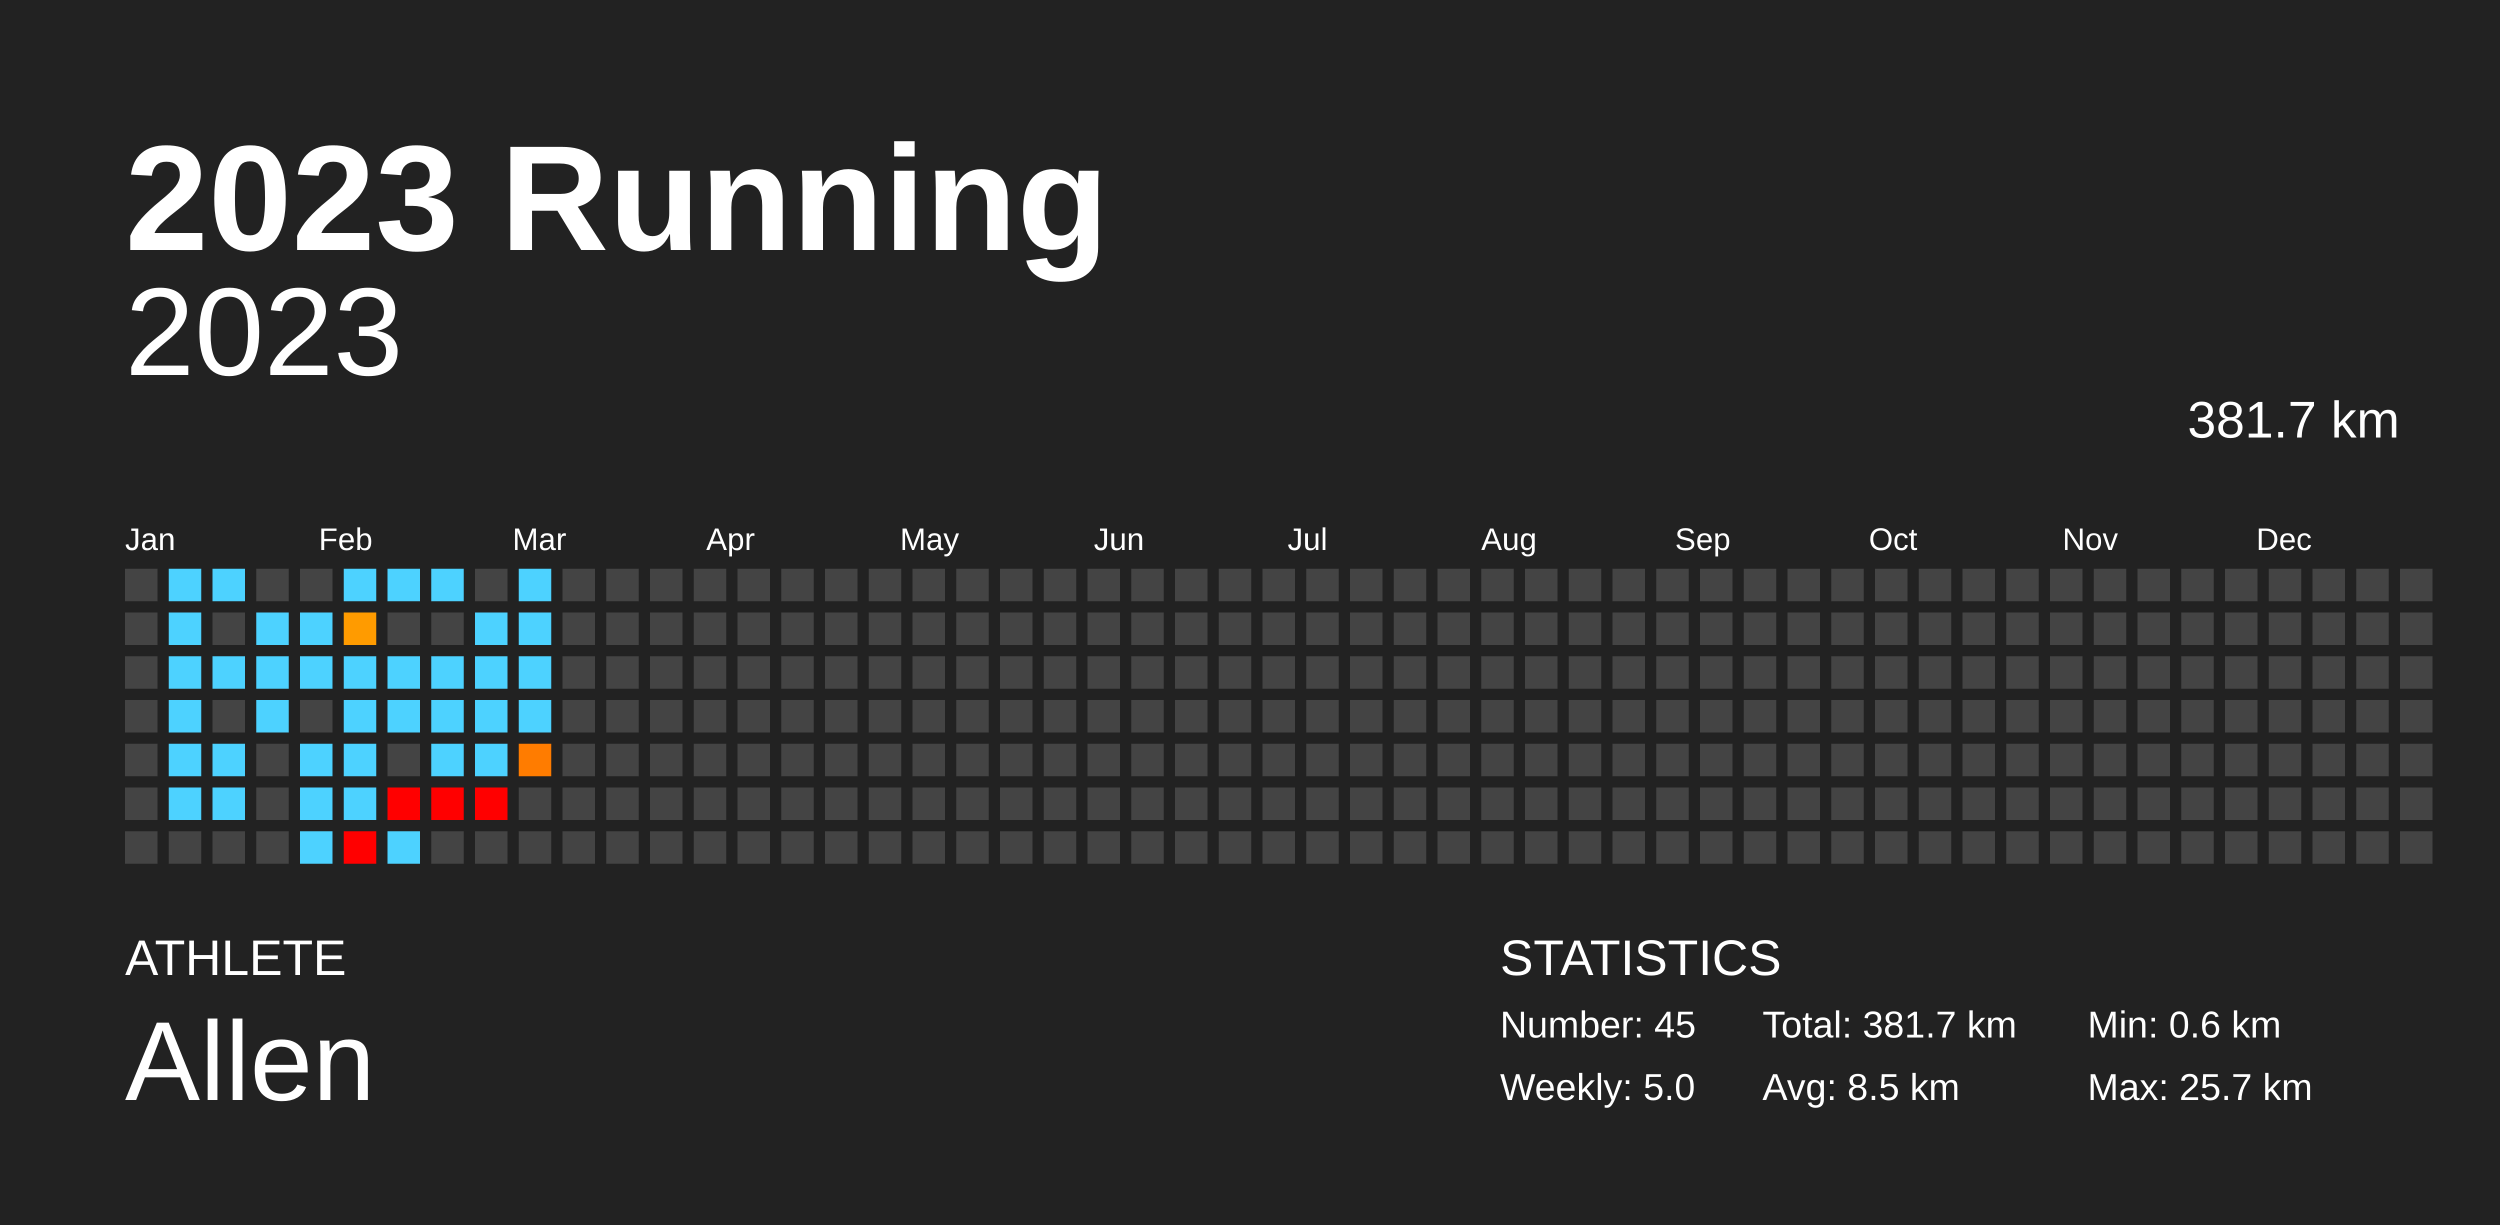
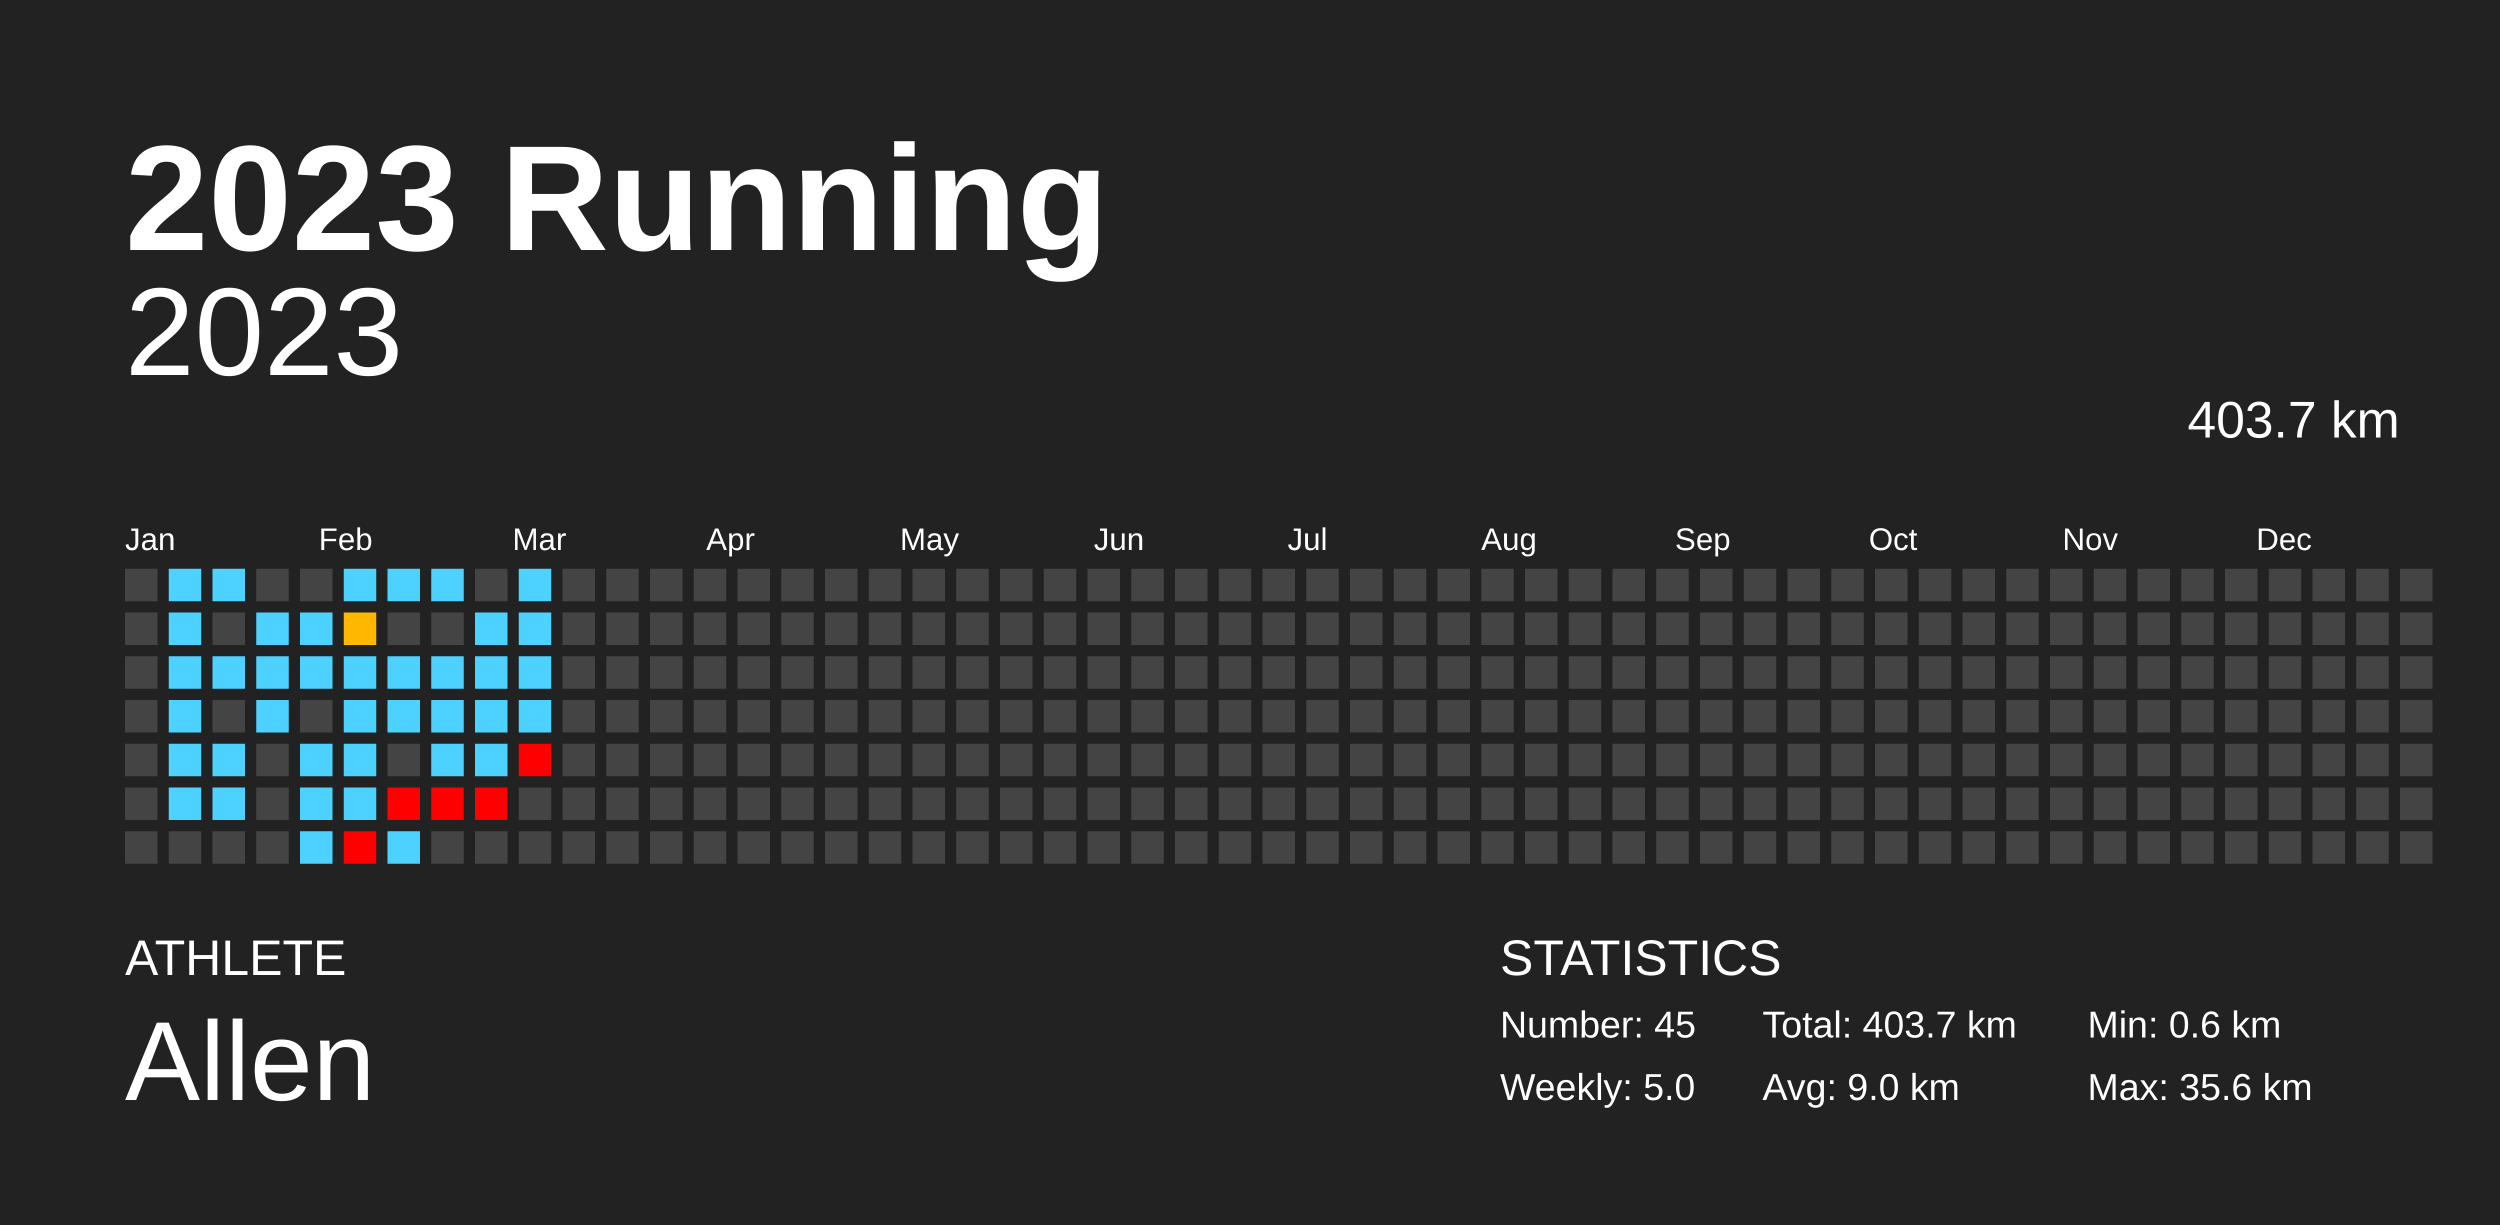
<svg xmlns="http://www.w3.org/2000/svg" baseProfile="full" height="98mm" version="1.1" viewBox="0,0,200,98" width="200mm">
  <defs />
  <rect fill="#222222" height="98" width="200" x="0" y="0" />
  <text fill="#FFFFFF" style="font-size:12px; font-family:Arial; font-weight:bold;" x="10" y="20">2023 Running</text>
  <text fill="#FFFFFF" style="font-size:4px; font-family:Arial" x="10" y="78">ATHLETE</text>
  <text fill="#FFFFFF" style="font-size:9px; font-family:Arial" x="10" y="88">Allen</text>
  <text fill="#FFFFFF" style="font-size:4px; font-family:Arial" x="120" y="78">STATISTICS</text>
  <text fill="#FFFFFF" style="font-size:3px; font-family:Arial" x="120" y="83">Number: 45</text>
  <text fill="#FFFFFF" style="font-size:3px; font-family:Arial" x="120" y="88">Weekly: 5.0</text>
-   <text fill="#FFFFFF" style="font-size:3px; font-family:Arial" x="141" y="83">Total: 381.7 km</text>
-   <text fill="#FFFFFF" style="font-size:3px; font-family:Arial" x="141" y="88">Avg: 8.5 km</text>
+   <text fill="#FFFFFF" style="font-size:3px; font-family:Arial" x="141" y="83">Total: 403.7 km</text>
+   <text fill="#FFFFFF" style="font-size:3px; font-family:Arial" x="141" y="88">Avg: 9.0 km</text>
  <text fill="#FFFFFF" style="font-size:3px; font-family:Arial" x="167" y="83">Min: 0.6 km</text>
-   <text fill="#FFFFFF" style="font-size:3px; font-family:Arial" x="167" y="88">Max: 25.7 km</text>
+   <text fill="#FFFFFF" style="font-size:3px; font-family:Arial" x="167" y="88">Max: 35.6 km</text>
  <text alignment-baseline="hanging" fill="#FFFFFF" style="font-size:10.0px; font-family:Arial;" x="10" y="30">2023</text>
-   <text alignment-baseline="hanging" fill="#FFFFFF" style="font-size:4.125px; font-family:Arial;" x="175" y="35">381.7 km</text>
+   <text alignment-baseline="hanging" fill="#FFFFFF" style="font-size:4.125px; font-family:Arial;" x="175" y="35">403.7 km</text>
  <text fill="#FFFFFF" style="font-size:2.5px; font-family:Arial" x="10.0" y="44">Jan</text>
  <text fill="#FFFFFF" style="font-size:2.5px; font-family:Arial" x="25.5" y="44">Feb</text>
  <text fill="#FFFFFF" style="font-size:2.5px; font-family:Arial" x="41.0" y="44">Mar</text>
  <text fill="#FFFFFF" style="font-size:2.5px; font-family:Arial" x="56.5" y="44">Apr</text>
  <text fill="#FFFFFF" style="font-size:2.5px; font-family:Arial" x="72.0" y="44">May</text>
  <text fill="#FFFFFF" style="font-size:2.5px; font-family:Arial" x="87.5" y="44">Jun</text>
  <text fill="#FFFFFF" style="font-size:2.5px; font-family:Arial" x="103.0" y="44">Jul</text>
  <text fill="#FFFFFF" style="font-size:2.5px; font-family:Arial" x="118.5" y="44">Aug</text>
  <text fill="#FFFFFF" style="font-size:2.5px; font-family:Arial" x="134.0" y="44">Sep</text>
  <text fill="#FFFFFF" style="font-size:2.5px; font-family:Arial" x="149.5" y="44">Oct</text>
  <text fill="#FFFFFF" style="font-size:2.5px; font-family:Arial" x="165.0" y="44">Nov</text>
  <text fill="#FFFFFF" style="font-size:2.5px; font-family:Arial" x="180.5" y="44">Dec</text>
  <rect fill="#444444" height="2.6" width="2.6" x="10.0" y="45.5" />
  <rect fill="#444444" height="2.6" width="2.6" x="10.0" y="49.0" />
  <rect fill="#444444" height="2.6" width="2.6" x="10.0" y="52.5" />
  <rect fill="#444444" height="2.6" width="2.6" x="10.0" y="56.0" />
  <rect fill="#444444" height="2.6" width="2.6" x="10.0" y="59.5" />
  <rect fill="#444444" height="2.6" width="2.6" x="10.0" y="63.0" />
  <rect fill="#444444" height="2.6" width="2.6" x="10.0" y="66.5" />
  <rect fill="#4dd2ff" height="2.6" width="2.6" x="13.5" y="45.5" />
  <rect fill="#4dd2ff" height="2.6" width="2.6" x="13.5" y="49.0" />
  <rect fill="#4dd2ff" height="2.6" width="2.6" x="13.5" y="52.5" />
  <rect fill="#4dd2ff" height="2.6" width="2.6" x="13.5" y="56.0" />
  <rect fill="#4dd2ff" height="2.6" width="2.6" x="13.5" y="59.5" />
  <rect fill="#4dd2ff" height="2.6" width="2.6" x="13.5" y="63.0" />
  <rect fill="#444444" height="2.6" width="2.6" x="13.5" y="66.5" />
  <rect fill="#4dd2ff" height="2.6" width="2.6" x="17.0" y="45.5" />
  <rect fill="#444444" height="2.6" width="2.6" x="17.0" y="49.0" />
  <rect fill="#4dd2ff" height="2.6" width="2.6" x="17.0" y="52.5" />
  <rect fill="#444444" height="2.6" width="2.6" x="17.0" y="56.0" />
  <rect fill="#4dd2ff" height="2.6" width="2.6" x="17.0" y="59.5" />
  <rect fill="#4dd2ff" height="2.6" width="2.6" x="17.0" y="63.0" />
  <rect fill="#444444" height="2.6" width="2.6" x="17.0" y="66.5" />
  <rect fill="#444444" height="2.6" width="2.6" x="20.5" y="45.5" />
  <rect fill="#4dd2ff" height="2.6" width="2.6" x="20.5" y="49.0" />
  <rect fill="#4dd2ff" height="2.6" width="2.6" x="20.5" y="52.5" />
  <rect fill="#4dd2ff" height="2.6" width="2.6" x="20.5" y="56.0" />
  <rect fill="#444444" height="2.6" width="2.6" x="20.5" y="59.5" />
  <rect fill="#444444" height="2.6" width="2.6" x="20.5" y="63.0" />
  <rect fill="#444444" height="2.6" width="2.6" x="20.5" y="66.5" />
  <rect fill="#444444" height="2.6" width="2.6" x="24.0" y="45.5" />
  <rect fill="#4dd2ff" height="2.6" width="2.6" x="24.0" y="49.0" />
  <rect fill="#4dd2ff" height="2.6" width="2.6" x="24.0" y="52.5" />
  <rect fill="#444444" height="2.6" width="2.6" x="24.0" y="56.0" />
  <rect fill="#4dd2ff" height="2.6" width="2.6" x="24.0" y="59.5" />
  <rect fill="#4dd2ff" height="2.6" width="2.6" x="24.0" y="63.0" />
  <rect fill="#4dd2ff" height="2.6" width="2.6" x="24.0" y="66.5" />
  <rect fill="#4dd2ff" height="2.6" width="2.6" x="27.5" y="45.5" />
-   <rect fill="#ff9b00" height="2.6" width="2.6" x="27.5" y="49.0" />
+   <rect fill="#ffb700" height="2.6" width="2.6" x="27.5" y="49.0" />
  <rect fill="#4dd2ff" height="2.6" width="2.6" x="27.5" y="52.5" />
  <rect fill="#4dd2ff" height="2.6" width="2.6" x="27.5" y="56.0" />
  <rect fill="#4dd2ff" height="2.6" width="2.6" x="27.5" y="59.5" />
  <rect fill="#4dd2ff" height="2.6" width="2.6" x="27.5" y="63.0" />
  <rect fill="red" height="2.6" width="2.6" x="27.5" y="66.5" />
  <rect fill="#4dd2ff" height="2.6" width="2.6" x="31.0" y="45.5" />
  <rect fill="#444444" height="2.6" width="2.6" x="31.0" y="49.0" />
  <rect fill="#4dd2ff" height="2.6" width="2.6" x="31.0" y="52.5" />
  <rect fill="#4dd2ff" height="2.6" width="2.6" x="31.0" y="56.0" />
  <rect fill="#444444" height="2.6" width="2.6" x="31.0" y="59.5" />
  <rect fill="red" height="2.6" width="2.6" x="31.0" y="63.0" />
  <rect fill="#4dd2ff" height="2.6" width="2.6" x="31.0" y="66.5" />
  <rect fill="#4dd2ff" height="2.6" width="2.6" x="34.5" y="45.5" />
  <rect fill="#444444" height="2.6" width="2.6" x="34.5" y="49.0" />
  <rect fill="#4dd2ff" height="2.6" width="2.6" x="34.5" y="52.5" />
  <rect fill="#4dd2ff" height="2.6" width="2.6" x="34.5" y="56.0" />
  <rect fill="#4dd2ff" height="2.6" width="2.6" x="34.5" y="59.5" />
  <rect fill="red" height="2.6" width="2.6" x="34.5" y="63.0" />
  <rect fill="#444444" height="2.6" width="2.6" x="34.5" y="66.5" />
  <rect fill="#444444" height="2.6" width="2.6" x="38.0" y="45.5" />
  <rect fill="#4dd2ff" height="2.6" width="2.6" x="38.0" y="49.0" />
  <rect fill="#4dd2ff" height="2.6" width="2.6" x="38.0" y="52.5" />
  <rect fill="#4dd2ff" height="2.6" width="2.6" x="38.0" y="56.0" />
  <rect fill="#4dd2ff" height="2.6" width="2.6" x="38.0" y="59.5" />
  <rect fill="red" height="2.6" width="2.6" x="38.0" y="63.0" />
  <rect fill="#444444" height="2.6" width="2.6" x="38.0" y="66.5" />
  <rect fill="#4dd2ff" height="2.6" width="2.6" x="41.5" y="45.5" />
  <rect fill="#4dd2ff" height="2.6" width="2.6" x="41.5" y="49.0" />
  <rect fill="#4dd2ff" height="2.6" width="2.6" x="41.5" y="52.5" />
  <rect fill="#4dd2ff" height="2.6" width="2.6" x="41.5" y="56.0" />
-   <rect fill="#ff7c00" height="2.6" width="2.6" x="41.5" y="59.5" />
+   <rect fill="red" height="2.6" width="2.6" x="41.5" y="59.5" />
  <rect fill="#444444" height="2.6" width="2.6" x="41.5" y="63.0" />
  <rect fill="#444444" height="2.6" width="2.6" x="41.5" y="66.5" />
  <rect fill="#444444" height="2.6" width="2.6" x="45.0" y="45.5" />
  <rect fill="#444444" height="2.6" width="2.6" x="45.0" y="49.0" />
  <rect fill="#444444" height="2.6" width="2.6" x="45.0" y="52.5" />
  <rect fill="#444444" height="2.6" width="2.6" x="45.0" y="56.0" />
  <rect fill="#444444" height="2.6" width="2.6" x="45.0" y="59.5" />
  <rect fill="#444444" height="2.6" width="2.6" x="45.0" y="63.0" />
  <rect fill="#444444" height="2.6" width="2.6" x="45.0" y="66.5" />
  <rect fill="#444444" height="2.6" width="2.6" x="48.5" y="45.5" />
  <rect fill="#444444" height="2.6" width="2.6" x="48.5" y="49.0" />
  <rect fill="#444444" height="2.6" width="2.6" x="48.5" y="52.5" />
  <rect fill="#444444" height="2.6" width="2.6" x="48.5" y="56.0" />
  <rect fill="#444444" height="2.6" width="2.6" x="48.5" y="59.5" />
  <rect fill="#444444" height="2.6" width="2.6" x="48.5" y="63.0" />
  <rect fill="#444444" height="2.6" width="2.6" x="48.5" y="66.5" />
  <rect fill="#444444" height="2.6" width="2.6" x="52.0" y="45.5" />
  <rect fill="#444444" height="2.6" width="2.6" x="52.0" y="49.0" />
  <rect fill="#444444" height="2.6" width="2.6" x="52.0" y="52.5" />
  <rect fill="#444444" height="2.6" width="2.6" x="52.0" y="56.0" />
  <rect fill="#444444" height="2.6" width="2.6" x="52.0" y="59.5" />
  <rect fill="#444444" height="2.6" width="2.6" x="52.0" y="63.0" />
  <rect fill="#444444" height="2.6" width="2.6" x="52.0" y="66.5" />
  <rect fill="#444444" height="2.6" width="2.6" x="55.5" y="45.5" />
  <rect fill="#444444" height="2.6" width="2.6" x="55.5" y="49.0" />
  <rect fill="#444444" height="2.6" width="2.6" x="55.5" y="52.5" />
  <rect fill="#444444" height="2.6" width="2.6" x="55.5" y="56.0" />
  <rect fill="#444444" height="2.6" width="2.6" x="55.5" y="59.5" />
  <rect fill="#444444" height="2.6" width="2.6" x="55.5" y="63.0" />
  <rect fill="#444444" height="2.6" width="2.6" x="55.5" y="66.5" />
  <rect fill="#444444" height="2.6" width="2.6" x="59.0" y="45.5" />
  <rect fill="#444444" height="2.6" width="2.6" x="59.0" y="49.0" />
  <rect fill="#444444" height="2.6" width="2.6" x="59.0" y="52.5" />
  <rect fill="#444444" height="2.6" width="2.6" x="59.0" y="56.0" />
  <rect fill="#444444" height="2.6" width="2.6" x="59.0" y="59.5" />
  <rect fill="#444444" height="2.6" width="2.6" x="59.0" y="63.0" />
  <rect fill="#444444" height="2.6" width="2.6" x="59.0" y="66.5" />
  <rect fill="#444444" height="2.6" width="2.6" x="62.5" y="45.5" />
  <rect fill="#444444" height="2.6" width="2.6" x="62.5" y="49.0" />
  <rect fill="#444444" height="2.6" width="2.6" x="62.5" y="52.5" />
  <rect fill="#444444" height="2.6" width="2.6" x="62.5" y="56.0" />
  <rect fill="#444444" height="2.6" width="2.6" x="62.5" y="59.5" />
  <rect fill="#444444" height="2.6" width="2.6" x="62.5" y="63.0" />
  <rect fill="#444444" height="2.6" width="2.6" x="62.5" y="66.5" />
  <rect fill="#444444" height="2.6" width="2.6" x="66.0" y="45.5" />
  <rect fill="#444444" height="2.6" width="2.6" x="66.0" y="49.0" />
  <rect fill="#444444" height="2.6" width="2.6" x="66.0" y="52.5" />
  <rect fill="#444444" height="2.6" width="2.6" x="66.0" y="56.0" />
  <rect fill="#444444" height="2.6" width="2.6" x="66.0" y="59.5" />
  <rect fill="#444444" height="2.6" width="2.6" x="66.0" y="63.0" />
  <rect fill="#444444" height="2.6" width="2.6" x="66.0" y="66.5" />
  <rect fill="#444444" height="2.6" width="2.6" x="69.5" y="45.5" />
  <rect fill="#444444" height="2.6" width="2.6" x="69.5" y="49.0" />
  <rect fill="#444444" height="2.6" width="2.6" x="69.5" y="52.5" />
  <rect fill="#444444" height="2.6" width="2.6" x="69.5" y="56.0" />
  <rect fill="#444444" height="2.6" width="2.6" x="69.5" y="59.5" />
  <rect fill="#444444" height="2.6" width="2.6" x="69.5" y="63.0" />
  <rect fill="#444444" height="2.6" width="2.6" x="69.5" y="66.5" />
  <rect fill="#444444" height="2.6" width="2.6" x="73.0" y="45.5" />
  <rect fill="#444444" height="2.6" width="2.6" x="73.0" y="49.0" />
  <rect fill="#444444" height="2.6" width="2.6" x="73.0" y="52.5" />
  <rect fill="#444444" height="2.6" width="2.6" x="73.0" y="56.0" />
  <rect fill="#444444" height="2.6" width="2.6" x="73.0" y="59.5" />
  <rect fill="#444444" height="2.6" width="2.6" x="73.0" y="63.0" />
  <rect fill="#444444" height="2.6" width="2.6" x="73.0" y="66.5" />
  <rect fill="#444444" height="2.6" width="2.6" x="76.5" y="45.5" />
  <rect fill="#444444" height="2.6" width="2.6" x="76.5" y="49.0" />
  <rect fill="#444444" height="2.6" width="2.6" x="76.5" y="52.5" />
  <rect fill="#444444" height="2.6" width="2.6" x="76.5" y="56.0" />
  <rect fill="#444444" height="2.6" width="2.6" x="76.5" y="59.5" />
  <rect fill="#444444" height="2.6" width="2.6" x="76.5" y="63.0" />
  <rect fill="#444444" height="2.6" width="2.6" x="76.5" y="66.5" />
  <rect fill="#444444" height="2.6" width="2.6" x="80.0" y="45.5" />
  <rect fill="#444444" height="2.6" width="2.6" x="80.0" y="49.0" />
  <rect fill="#444444" height="2.6" width="2.6" x="80.0" y="52.5" />
  <rect fill="#444444" height="2.6" width="2.6" x="80.0" y="56.0" />
  <rect fill="#444444" height="2.6" width="2.6" x="80.0" y="59.5" />
  <rect fill="#444444" height="2.6" width="2.6" x="80.0" y="63.0" />
  <rect fill="#444444" height="2.6" width="2.6" x="80.0" y="66.5" />
  <rect fill="#444444" height="2.6" width="2.6" x="83.5" y="45.5" />
  <rect fill="#444444" height="2.6" width="2.6" x="83.5" y="49.0" />
  <rect fill="#444444" height="2.6" width="2.6" x="83.5" y="52.5" />
  <rect fill="#444444" height="2.6" width="2.6" x="83.5" y="56.0" />
  <rect fill="#444444" height="2.6" width="2.6" x="83.5" y="59.5" />
  <rect fill="#444444" height="2.6" width="2.6" x="83.5" y="63.0" />
  <rect fill="#444444" height="2.6" width="2.6" x="83.5" y="66.5" />
  <rect fill="#444444" height="2.6" width="2.6" x="87.0" y="45.5" />
  <rect fill="#444444" height="2.6" width="2.6" x="87.0" y="49.0" />
  <rect fill="#444444" height="2.6" width="2.6" x="87.0" y="52.5" />
  <rect fill="#444444" height="2.6" width="2.6" x="87.0" y="56.0" />
  <rect fill="#444444" height="2.6" width="2.6" x="87.0" y="59.5" />
  <rect fill="#444444" height="2.6" width="2.6" x="87.0" y="63.0" />
  <rect fill="#444444" height="2.6" width="2.6" x="87.0" y="66.5" />
  <rect fill="#444444" height="2.6" width="2.6" x="90.5" y="45.5" />
  <rect fill="#444444" height="2.6" width="2.6" x="90.5" y="49.0" />
  <rect fill="#444444" height="2.6" width="2.6" x="90.5" y="52.5" />
  <rect fill="#444444" height="2.6" width="2.6" x="90.5" y="56.0" />
  <rect fill="#444444" height="2.6" width="2.6" x="90.5" y="59.5" />
  <rect fill="#444444" height="2.6" width="2.6" x="90.5" y="63.0" />
  <rect fill="#444444" height="2.6" width="2.6" x="90.5" y="66.5" />
  <rect fill="#444444" height="2.6" width="2.6" x="94.0" y="45.5" />
  <rect fill="#444444" height="2.6" width="2.6" x="94.0" y="49.0" />
  <rect fill="#444444" height="2.6" width="2.6" x="94.0" y="52.5" />
  <rect fill="#444444" height="2.6" width="2.6" x="94.0" y="56.0" />
  <rect fill="#444444" height="2.6" width="2.6" x="94.0" y="59.5" />
  <rect fill="#444444" height="2.6" width="2.6" x="94.0" y="63.0" />
  <rect fill="#444444" height="2.6" width="2.6" x="94.0" y="66.5" />
  <rect fill="#444444" height="2.6" width="2.6" x="97.5" y="45.5" />
  <rect fill="#444444" height="2.6" width="2.6" x="97.5" y="49.0" />
  <rect fill="#444444" height="2.6" width="2.6" x="97.5" y="52.5" />
  <rect fill="#444444" height="2.6" width="2.6" x="97.5" y="56.0" />
  <rect fill="#444444" height="2.6" width="2.6" x="97.5" y="59.5" />
  <rect fill="#444444" height="2.6" width="2.6" x="97.5" y="63.0" />
  <rect fill="#444444" height="2.6" width="2.6" x="97.5" y="66.5" />
  <rect fill="#444444" height="2.6" width="2.6" x="101.0" y="45.5" />
  <rect fill="#444444" height="2.6" width="2.6" x="101.0" y="49.0" />
  <rect fill="#444444" height="2.6" width="2.6" x="101.0" y="52.5" />
  <rect fill="#444444" height="2.6" width="2.6" x="101.0" y="56.0" />
  <rect fill="#444444" height="2.6" width="2.6" x="101.0" y="59.5" />
  <rect fill="#444444" height="2.6" width="2.6" x="101.0" y="63.0" />
  <rect fill="#444444" height="2.6" width="2.6" x="101.0" y="66.5" />
  <rect fill="#444444" height="2.6" width="2.6" x="104.5" y="45.5" />
  <rect fill="#444444" height="2.6" width="2.6" x="104.5" y="49.0" />
  <rect fill="#444444" height="2.6" width="2.6" x="104.5" y="52.5" />
  <rect fill="#444444" height="2.6" width="2.6" x="104.5" y="56.0" />
  <rect fill="#444444" height="2.6" width="2.6" x="104.5" y="59.5" />
  <rect fill="#444444" height="2.6" width="2.6" x="104.5" y="63.0" />
  <rect fill="#444444" height="2.6" width="2.6" x="104.5" y="66.5" />
  <rect fill="#444444" height="2.6" width="2.6" x="108.0" y="45.5" />
  <rect fill="#444444" height="2.6" width="2.6" x="108.0" y="49.0" />
  <rect fill="#444444" height="2.6" width="2.6" x="108.0" y="52.5" />
  <rect fill="#444444" height="2.6" width="2.6" x="108.0" y="56.0" />
  <rect fill="#444444" height="2.6" width="2.6" x="108.0" y="59.5" />
  <rect fill="#444444" height="2.6" width="2.6" x="108.0" y="63.0" />
  <rect fill="#444444" height="2.6" width="2.6" x="108.0" y="66.5" />
  <rect fill="#444444" height="2.6" width="2.6" x="111.5" y="45.5" />
  <rect fill="#444444" height="2.6" width="2.6" x="111.5" y="49.0" />
  <rect fill="#444444" height="2.6" width="2.6" x="111.5" y="52.5" />
  <rect fill="#444444" height="2.6" width="2.6" x="111.5" y="56.0" />
  <rect fill="#444444" height="2.6" width="2.6" x="111.5" y="59.5" />
  <rect fill="#444444" height="2.6" width="2.6" x="111.5" y="63.0" />
  <rect fill="#444444" height="2.6" width="2.6" x="111.5" y="66.5" />
  <rect fill="#444444" height="2.6" width="2.6" x="115.0" y="45.5" />
  <rect fill="#444444" height="2.6" width="2.6" x="115.0" y="49.0" />
  <rect fill="#444444" height="2.6" width="2.6" x="115.0" y="52.5" />
  <rect fill="#444444" height="2.6" width="2.6" x="115.0" y="56.0" />
  <rect fill="#444444" height="2.6" width="2.6" x="115.0" y="59.5" />
  <rect fill="#444444" height="2.6" width="2.6" x="115.0" y="63.0" />
  <rect fill="#444444" height="2.6" width="2.6" x="115.0" y="66.5" />
  <rect fill="#444444" height="2.6" width="2.6" x="118.5" y="45.5" />
  <rect fill="#444444" height="2.6" width="2.6" x="118.5" y="49.0" />
  <rect fill="#444444" height="2.6" width="2.6" x="118.5" y="52.5" />
  <rect fill="#444444" height="2.6" width="2.6" x="118.5" y="56.0" />
  <rect fill="#444444" height="2.6" width="2.6" x="118.5" y="59.5" />
  <rect fill="#444444" height="2.6" width="2.6" x="118.5" y="63.0" />
  <rect fill="#444444" height="2.6" width="2.6" x="118.5" y="66.5" />
  <rect fill="#444444" height="2.6" width="2.6" x="122.0" y="45.5" />
  <rect fill="#444444" height="2.6" width="2.6" x="122.0" y="49.0" />
  <rect fill="#444444" height="2.6" width="2.6" x="122.0" y="52.5" />
  <rect fill="#444444" height="2.6" width="2.6" x="122.0" y="56.0" />
  <rect fill="#444444" height="2.6" width="2.6" x="122.0" y="59.5" />
  <rect fill="#444444" height="2.6" width="2.6" x="122.0" y="63.0" />
  <rect fill="#444444" height="2.6" width="2.6" x="122.0" y="66.5" />
  <rect fill="#444444" height="2.6" width="2.6" x="125.5" y="45.5" />
  <rect fill="#444444" height="2.6" width="2.6" x="125.5" y="49.0" />
  <rect fill="#444444" height="2.6" width="2.6" x="125.5" y="52.5" />
  <rect fill="#444444" height="2.6" width="2.6" x="125.5" y="56.0" />
  <rect fill="#444444" height="2.6" width="2.6" x="125.5" y="59.5" />
  <rect fill="#444444" height="2.6" width="2.6" x="125.5" y="63.0" />
  <rect fill="#444444" height="2.6" width="2.6" x="125.5" y="66.5" />
  <rect fill="#444444" height="2.6" width="2.6" x="129.0" y="45.5" />
  <rect fill="#444444" height="2.6" width="2.6" x="129.0" y="49.0" />
  <rect fill="#444444" height="2.6" width="2.6" x="129.0" y="52.5" />
  <rect fill="#444444" height="2.6" width="2.6" x="129.0" y="56.0" />
  <rect fill="#444444" height="2.6" width="2.6" x="129.0" y="59.5" />
  <rect fill="#444444" height="2.6" width="2.6" x="129.0" y="63.0" />
  <rect fill="#444444" height="2.6" width="2.6" x="129.0" y="66.5" />
  <rect fill="#444444" height="2.6" width="2.6" x="132.5" y="45.5" />
  <rect fill="#444444" height="2.6" width="2.6" x="132.5" y="49.0" />
  <rect fill="#444444" height="2.6" width="2.6" x="132.5" y="52.5" />
  <rect fill="#444444" height="2.6" width="2.6" x="132.5" y="56.0" />
  <rect fill="#444444" height="2.6" width="2.6" x="132.5" y="59.5" />
  <rect fill="#444444" height="2.6" width="2.6" x="132.5" y="63.0" />
  <rect fill="#444444" height="2.6" width="2.6" x="132.5" y="66.5" />
  <rect fill="#444444" height="2.6" width="2.6" x="136.0" y="45.5" />
  <rect fill="#444444" height="2.6" width="2.6" x="136.0" y="49.0" />
  <rect fill="#444444" height="2.6" width="2.6" x="136.0" y="52.5" />
  <rect fill="#444444" height="2.6" width="2.6" x="136.0" y="56.0" />
  <rect fill="#444444" height="2.6" width="2.6" x="136.0" y="59.5" />
  <rect fill="#444444" height="2.6" width="2.6" x="136.0" y="63.0" />
  <rect fill="#444444" height="2.6" width="2.6" x="136.0" y="66.5" />
  <rect fill="#444444" height="2.6" width="2.6" x="139.5" y="45.5" />
  <rect fill="#444444" height="2.6" width="2.6" x="139.5" y="49.0" />
  <rect fill="#444444" height="2.6" width="2.6" x="139.5" y="52.5" />
  <rect fill="#444444" height="2.6" width="2.6" x="139.5" y="56.0" />
  <rect fill="#444444" height="2.6" width="2.6" x="139.5" y="59.5" />
  <rect fill="#444444" height="2.6" width="2.6" x="139.5" y="63.0" />
  <rect fill="#444444" height="2.6" width="2.6" x="139.5" y="66.5" />
  <rect fill="#444444" height="2.6" width="2.6" x="143.0" y="45.5" />
  <rect fill="#444444" height="2.6" width="2.6" x="143.0" y="49.0" />
  <rect fill="#444444" height="2.6" width="2.6" x="143.0" y="52.5" />
  <rect fill="#444444" height="2.6" width="2.6" x="143.0" y="56.0" />
  <rect fill="#444444" height="2.6" width="2.6" x="143.0" y="59.5" />
  <rect fill="#444444" height="2.6" width="2.6" x="143.0" y="63.0" />
  <rect fill="#444444" height="2.6" width="2.6" x="143.0" y="66.5" />
  <rect fill="#444444" height="2.6" width="2.6" x="146.5" y="45.5" />
  <rect fill="#444444" height="2.6" width="2.6" x="146.5" y="49.0" />
  <rect fill="#444444" height="2.6" width="2.6" x="146.5" y="52.5" />
  <rect fill="#444444" height="2.6" width="2.6" x="146.5" y="56.0" />
  <rect fill="#444444" height="2.6" width="2.6" x="146.5" y="59.5" />
  <rect fill="#444444" height="2.6" width="2.6" x="146.5" y="63.0" />
  <rect fill="#444444" height="2.6" width="2.6" x="146.5" y="66.5" />
  <rect fill="#444444" height="2.6" width="2.6" x="150.0" y="45.5" />
  <rect fill="#444444" height="2.6" width="2.6" x="150.0" y="49.0" />
  <rect fill="#444444" height="2.6" width="2.6" x="150.0" y="52.5" />
  <rect fill="#444444" height="2.6" width="2.6" x="150.0" y="56.0" />
  <rect fill="#444444" height="2.6" width="2.6" x="150.0" y="59.5" />
  <rect fill="#444444" height="2.6" width="2.6" x="150.0" y="63.0" />
  <rect fill="#444444" height="2.6" width="2.6" x="150.0" y="66.5" />
  <rect fill="#444444" height="2.6" width="2.6" x="153.5" y="45.5" />
  <rect fill="#444444" height="2.6" width="2.6" x="153.5" y="49.0" />
  <rect fill="#444444" height="2.6" width="2.6" x="153.5" y="52.5" />
  <rect fill="#444444" height="2.6" width="2.6" x="153.5" y="56.0" />
  <rect fill="#444444" height="2.6" width="2.6" x="153.5" y="59.5" />
  <rect fill="#444444" height="2.6" width="2.6" x="153.5" y="63.0" />
  <rect fill="#444444" height="2.6" width="2.6" x="153.5" y="66.5" />
  <rect fill="#444444" height="2.6" width="2.6" x="157.0" y="45.5" />
  <rect fill="#444444" height="2.6" width="2.6" x="157.0" y="49.0" />
  <rect fill="#444444" height="2.6" width="2.6" x="157.0" y="52.5" />
  <rect fill="#444444" height="2.6" width="2.6" x="157.0" y="56.0" />
  <rect fill="#444444" height="2.6" width="2.6" x="157.0" y="59.5" />
  <rect fill="#444444" height="2.6" width="2.6" x="157.0" y="63.0" />
  <rect fill="#444444" height="2.6" width="2.6" x="157.0" y="66.5" />
  <rect fill="#444444" height="2.6" width="2.6" x="160.5" y="45.5" />
  <rect fill="#444444" height="2.6" width="2.6" x="160.5" y="49.0" />
  <rect fill="#444444" height="2.6" width="2.6" x="160.5" y="52.5" />
  <rect fill="#444444" height="2.6" width="2.6" x="160.5" y="56.0" />
  <rect fill="#444444" height="2.6" width="2.6" x="160.5" y="59.5" />
  <rect fill="#444444" height="2.6" width="2.6" x="160.5" y="63.0" />
  <rect fill="#444444" height="2.6" width="2.6" x="160.5" y="66.5" />
  <rect fill="#444444" height="2.6" width="2.6" x="164.0" y="45.5" />
  <rect fill="#444444" height="2.6" width="2.6" x="164.0" y="49.0" />
  <rect fill="#444444" height="2.6" width="2.6" x="164.0" y="52.5" />
  <rect fill="#444444" height="2.6" width="2.6" x="164.0" y="56.0" />
  <rect fill="#444444" height="2.6" width="2.6" x="164.0" y="59.5" />
  <rect fill="#444444" height="2.6" width="2.6" x="164.0" y="63.0" />
  <rect fill="#444444" height="2.6" width="2.6" x="164.0" y="66.5" />
  <rect fill="#444444" height="2.6" width="2.6" x="167.5" y="45.5" />
  <rect fill="#444444" height="2.6" width="2.6" x="167.5" y="49.0" />
  <rect fill="#444444" height="2.6" width="2.6" x="167.5" y="52.5" />
  <rect fill="#444444" height="2.6" width="2.6" x="167.5" y="56.0" />
  <rect fill="#444444" height="2.6" width="2.6" x="167.5" y="59.5" />
  <rect fill="#444444" height="2.6" width="2.6" x="167.5" y="63.0" />
  <rect fill="#444444" height="2.6" width="2.6" x="167.5" y="66.5" />
  <rect fill="#444444" height="2.6" width="2.6" x="171.0" y="45.5" />
  <rect fill="#444444" height="2.6" width="2.6" x="171.0" y="49.0" />
  <rect fill="#444444" height="2.6" width="2.6" x="171.0" y="52.5" />
  <rect fill="#444444" height="2.6" width="2.6" x="171.0" y="56.0" />
  <rect fill="#444444" height="2.6" width="2.6" x="171.0" y="59.5" />
  <rect fill="#444444" height="2.6" width="2.6" x="171.0" y="63.0" />
  <rect fill="#444444" height="2.6" width="2.6" x="171.0" y="66.5" />
  <rect fill="#444444" height="2.6" width="2.6" x="174.5" y="45.5" />
  <rect fill="#444444" height="2.6" width="2.6" x="174.5" y="49.0" />
  <rect fill="#444444" height="2.6" width="2.6" x="174.5" y="52.5" />
  <rect fill="#444444" height="2.6" width="2.6" x="174.5" y="56.0" />
  <rect fill="#444444" height="2.6" width="2.6" x="174.5" y="59.5" />
  <rect fill="#444444" height="2.6" width="2.6" x="174.5" y="63.0" />
  <rect fill="#444444" height="2.6" width="2.6" x="174.5" y="66.5" />
  <rect fill="#444444" height="2.6" width="2.6" x="178.0" y="45.5" />
  <rect fill="#444444" height="2.6" width="2.6" x="178.0" y="49.0" />
  <rect fill="#444444" height="2.6" width="2.6" x="178.0" y="52.5" />
  <rect fill="#444444" height="2.6" width="2.6" x="178.0" y="56.0" />
  <rect fill="#444444" height="2.6" width="2.6" x="178.0" y="59.5" />
  <rect fill="#444444" height="2.6" width="2.6" x="178.0" y="63.0" />
  <rect fill="#444444" height="2.6" width="2.6" x="178.0" y="66.5" />
  <rect fill="#444444" height="2.6" width="2.6" x="181.5" y="45.5" />
  <rect fill="#444444" height="2.6" width="2.6" x="181.5" y="49.0" />
  <rect fill="#444444" height="2.6" width="2.6" x="181.5" y="52.5" />
  <rect fill="#444444" height="2.6" width="2.6" x="181.5" y="56.0" />
  <rect fill="#444444" height="2.6" width="2.6" x="181.5" y="59.5" />
  <rect fill="#444444" height="2.6" width="2.6" x="181.5" y="63.0" />
  <rect fill="#444444" height="2.6" width="2.6" x="181.5" y="66.5" />
  <rect fill="#444444" height="2.6" width="2.6" x="185.0" y="45.5" />
  <rect fill="#444444" height="2.6" width="2.6" x="185.0" y="49.0" />
  <rect fill="#444444" height="2.6" width="2.6" x="185.0" y="52.5" />
  <rect fill="#444444" height="2.6" width="2.6" x="185.0" y="56.0" />
  <rect fill="#444444" height="2.6" width="2.6" x="185.0" y="59.5" />
  <rect fill="#444444" height="2.6" width="2.6" x="185.0" y="63.0" />
  <rect fill="#444444" height="2.6" width="2.6" x="185.0" y="66.5" />
  <rect fill="#444444" height="2.6" width="2.6" x="188.5" y="45.5" />
  <rect fill="#444444" height="2.6" width="2.6" x="188.5" y="49.0" />
  <rect fill="#444444" height="2.6" width="2.6" x="188.5" y="52.5" />
  <rect fill="#444444" height="2.6" width="2.6" x="188.5" y="56.0" />
  <rect fill="#444444" height="2.6" width="2.6" x="188.5" y="59.5" />
  <rect fill="#444444" height="2.6" width="2.6" x="188.5" y="63.0" />
  <rect fill="#444444" height="2.6" width="2.6" x="188.5" y="66.5" />
  <rect fill="#444444" height="2.6" width="2.6" x="192.0" y="45.5" />
  <rect fill="#444444" height="2.6" width="2.6" x="192.0" y="49.0" />
  <rect fill="#444444" height="2.6" width="2.6" x="192.0" y="52.5" />
  <rect fill="#444444" height="2.6" width="2.6" x="192.0" y="56.0" />
  <rect fill="#444444" height="2.6" width="2.6" x="192.0" y="59.5" />
  <rect fill="#444444" height="2.6" width="2.6" x="192.0" y="63.0" />
  <rect fill="#444444" height="2.6" width="2.6" x="192.0" y="66.5" />
</svg>
